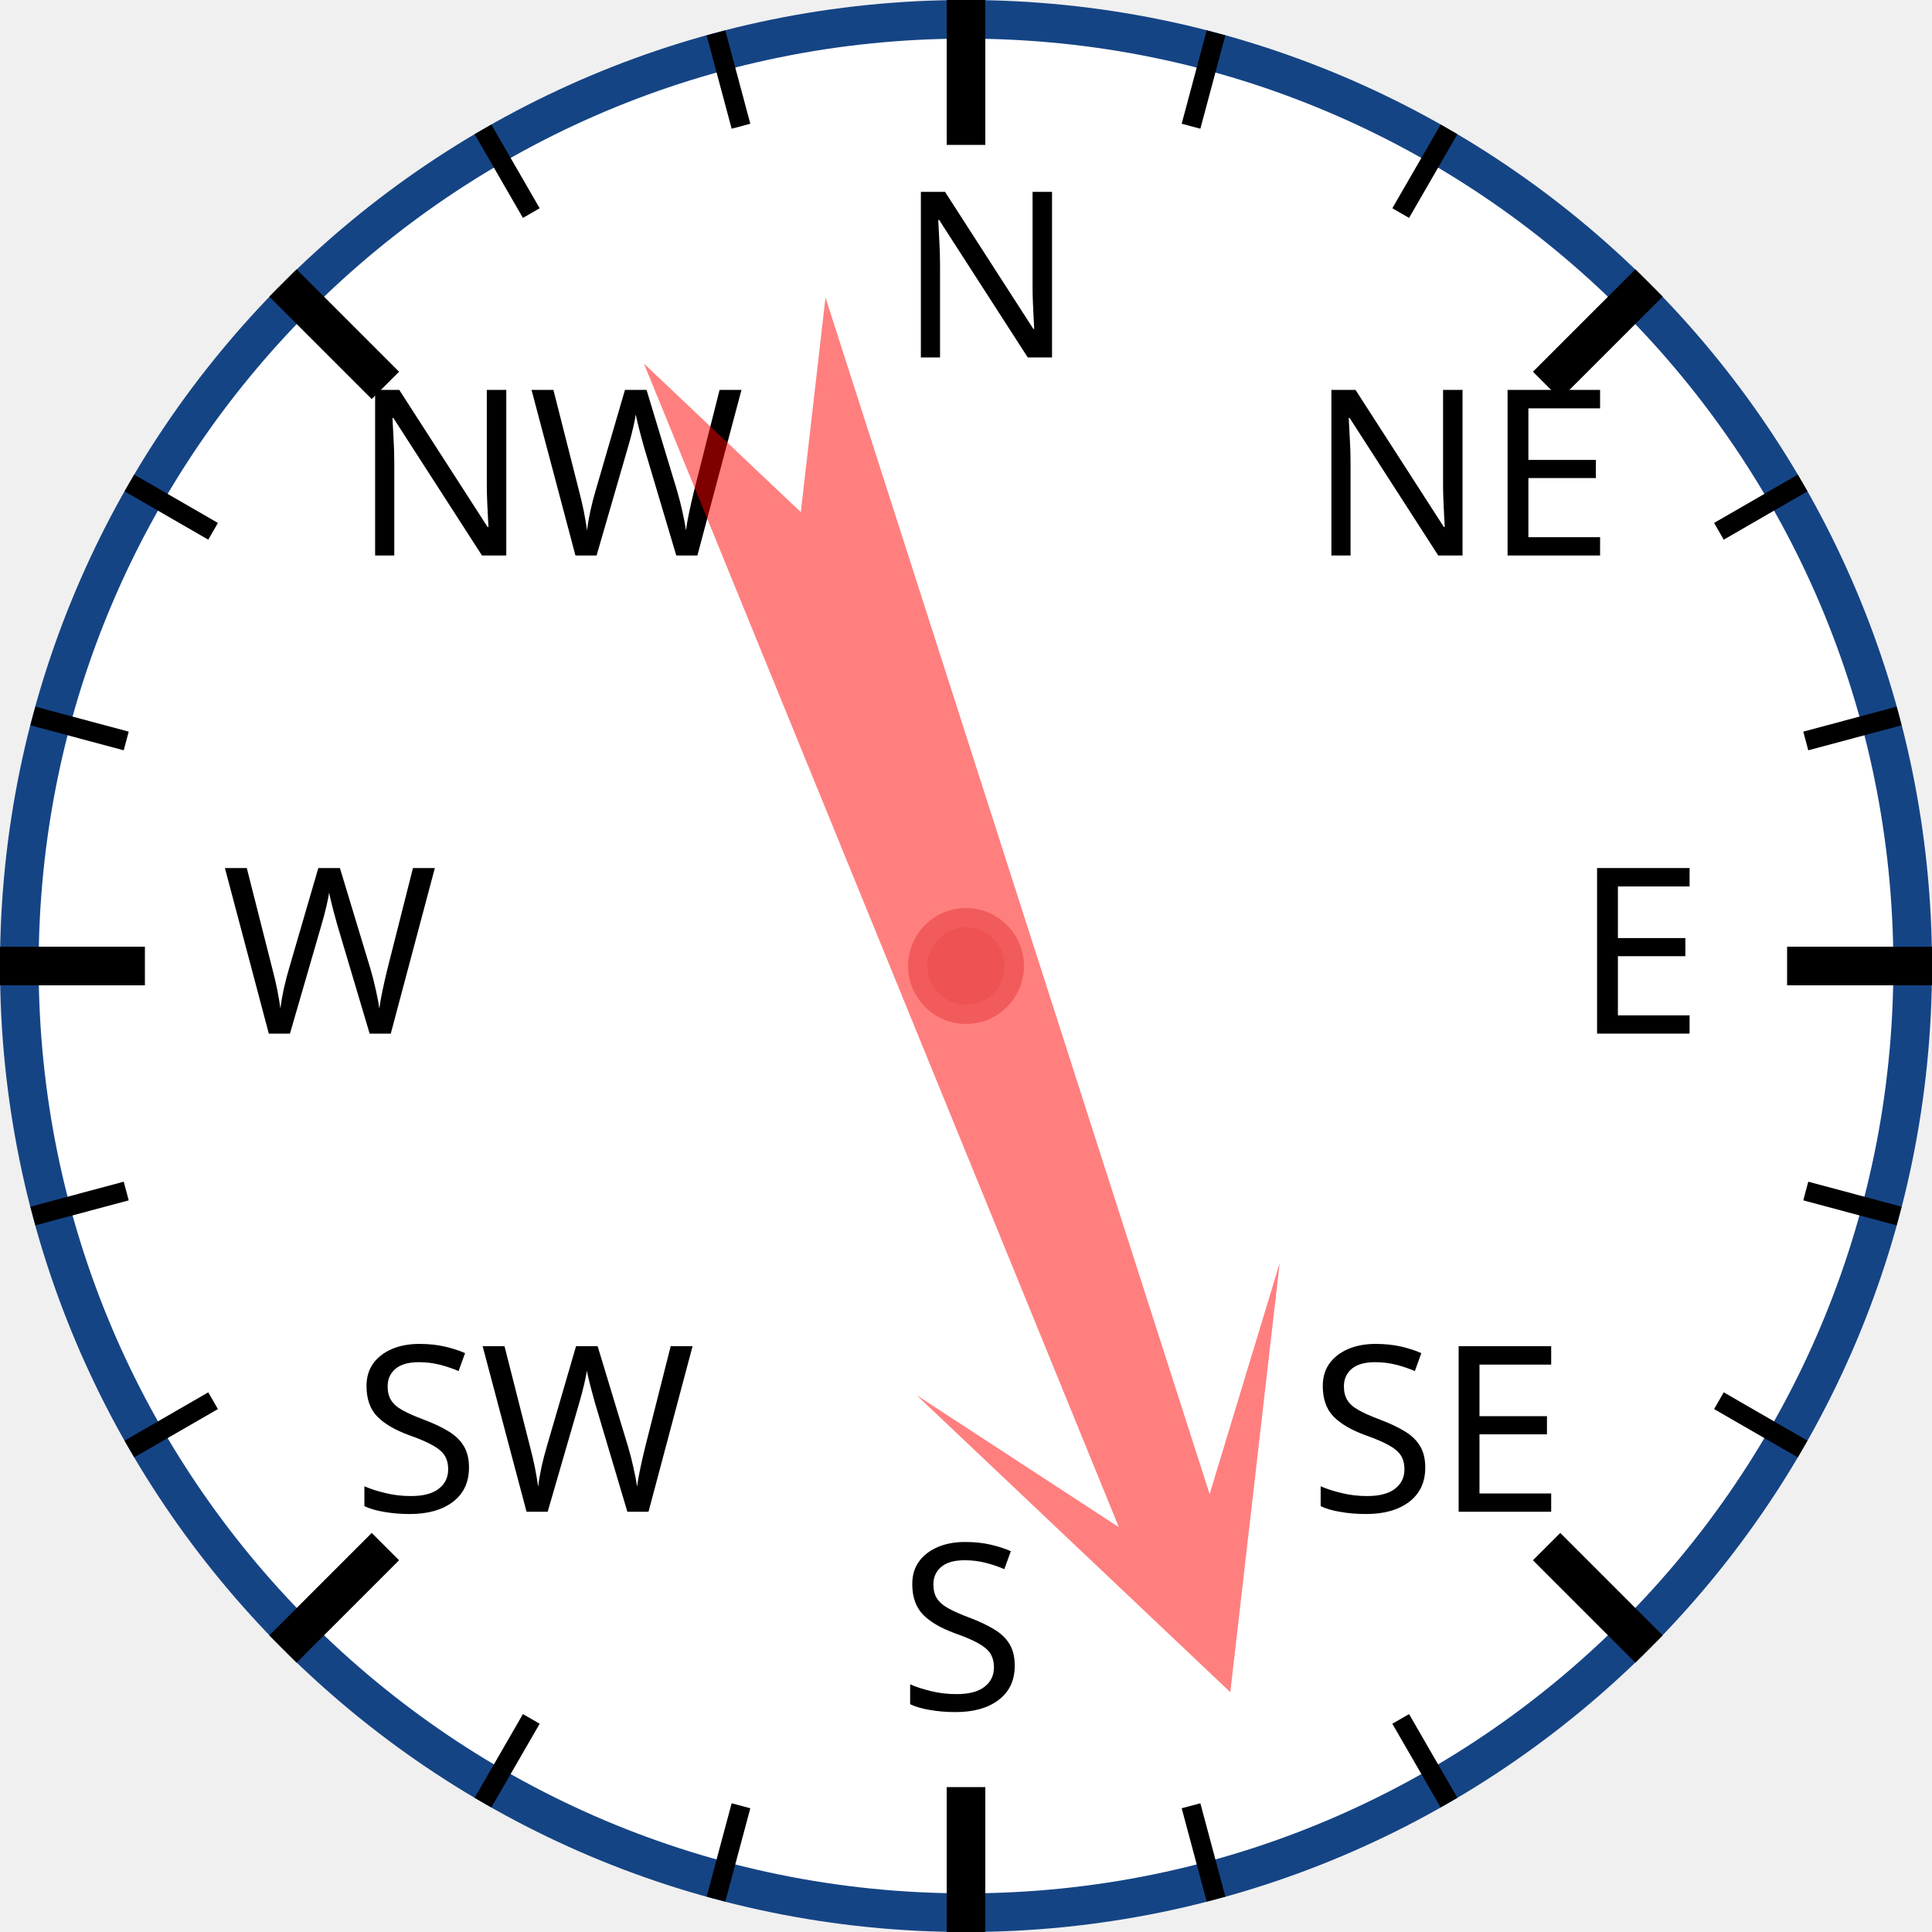
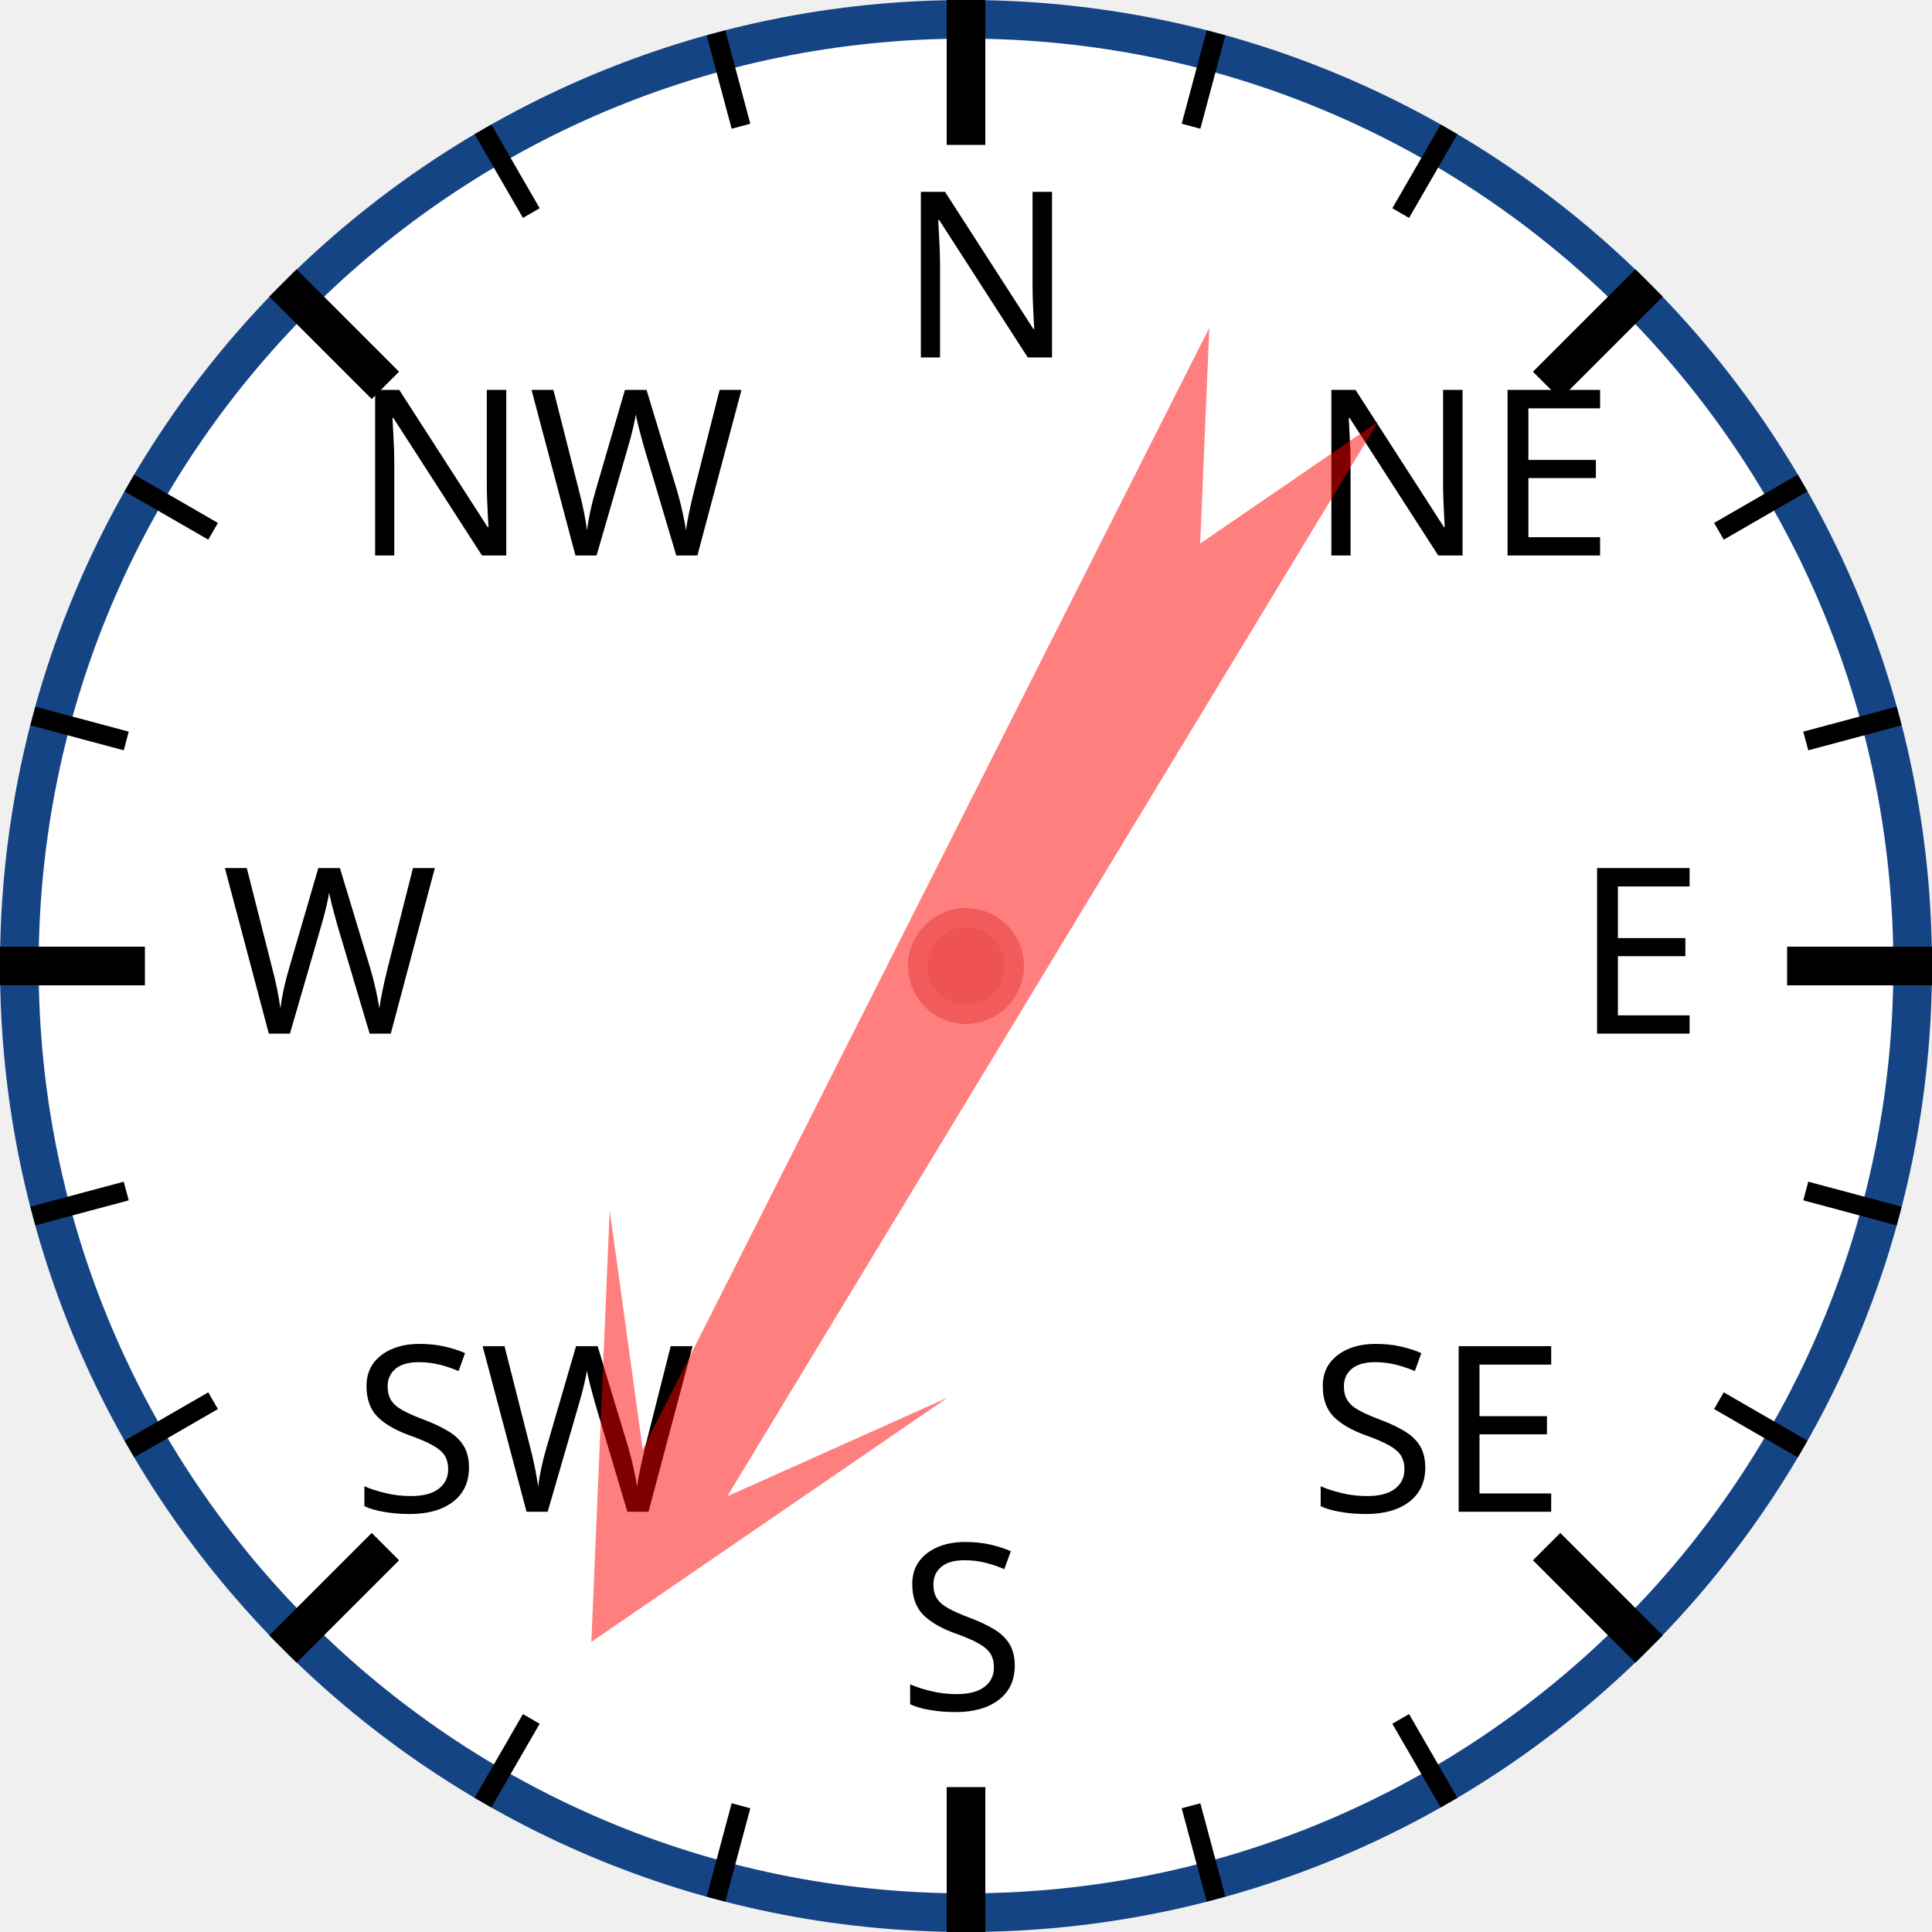
<svg xmlns="http://www.w3.org/2000/svg" width="120px" height="120px" viewBox="0 0 200 200">
  <circle cx="100" cy="100" r="98" style="fill: white; stroke: #154485; stroke-width: 4;" />
  <text x="93.0" y="37.0" style="font-family: sans-serif; font-size: 18pt;">N</text>
  <line x1="100.0" y1="0.0" x2="100.0" y2="15.0" style="stroke: black; stroke-width: 4;" />
  <line x1="74.118" y1="3.407" x2="76.706" y2="13.067" style="stroke: black; stroke-width: 2;" />
  <line x1="50" y1="13.397" x2="55" y2="22.058" style="stroke: black; stroke-width: 2;" />
  <text x="36.503" y="57.503" style="font-family: sans-serif; font-size: 18pt;">NW</text>
  <line x1="29.289" y1="29.289" x2="39.896" y2="39.896" style="stroke: black; stroke-width: 4;" />
  <line x1="13.397" y1="50" x2="22.058" y2="55" style="stroke: black; stroke-width: 2;" />
  <line x1="3.407" y1="74.118" x2="13.067" y2="76.706" style="stroke: black; stroke-width: 2;" />
  <text x="23.0" y="107.0" style="font-family: sans-serif; font-size: 18pt;">W</text>
  <line x1="0.0" y1="100.0" x2="15.0" y2="100.0" style="stroke: black; stroke-width: 4;" />
  <line x1="3.407" y1="125.882" x2="13.067" y2="123.294" style="stroke: black; stroke-width: 2;" />
  <line x1="13.397" y1="150" x2="22.058" y2="145" style="stroke: black; stroke-width: 2;" />
  <text x="36.503" y="156.497" style="font-family: sans-serif; font-size: 18pt;">SW</text>
  <line x1="29.289" y1="170.711" x2="39.896" y2="160.104" style="stroke: black; stroke-width: 4;" />
  <line x1="50" y1="186.603" x2="55" y2="177.942" style="stroke: black; stroke-width: 2;" />
  <line x1="74.118" y1="196.593" x2="76.706" y2="186.933" style="stroke: black; stroke-width: 2;" />
  <text x="93" y="177.0" style="font-family: sans-serif; font-size: 18pt;">S</text>
  <line x1="100" y1="200.0" x2="100" y2="185.0" style="stroke: black; stroke-width: 4;" />
  <line x1="125.882" y1="196.593" x2="123.294" y2="186.933" style="stroke: black; stroke-width: 2;" />
  <line x1="150.0" y1="186.603" x2="145.0" y2="177.942" style="stroke: black; stroke-width: 2;" />
  <text x="135.497" y="156.497" style="font-family: sans-serif; font-size: 18pt;">SE</text>
  <line x1="170.711" y1="170.711" x2="160.104" y2="160.104" style="stroke: black; stroke-width: 4;" />
  <line x1="186.603" y1="150" x2="177.942" y2="145" style="stroke: black; stroke-width: 2;" />
  <line x1="196.593" y1="125.882" x2="186.933" y2="123.294" style="stroke: black; stroke-width: 2;" />
  <text x="163.0" y="107" style="font-family: sans-serif; font-size: 18pt;">E</text>
  <line x1="200.0" y1="100" x2="185.0" y2="100" style="stroke: black; stroke-width: 4;" />
  <line x1="196.593" y1="74.118" x2="186.933" y2="76.706" style="stroke: black; stroke-width: 2;" />
  <line x1="186.603" y1="50" x2="177.942" y2="55" style="stroke: black; stroke-width: 2;" />
  <text x="135.497" y="57.503" style="font-family: sans-serif; font-size: 18pt;">NE</text>
  <line x1="170.711" y1="29.289" x2="160.104" y2="39.896" style="stroke: black; stroke-width: 4;" />
  <line x1="150" y1="13.397" x2="145" y2="22.058" style="stroke: black; stroke-width: 2;" />
  <line x1="125.882" y1="3.407" x2="123.294" y2="13.067" style="stroke: black; stroke-width: 2;" />
-   <polygon points="100 20 120 60 105 40 110 170 100 150 90 170 95 40 80 60" style="fill: red; fill-opacity: 0.5;" transform="rotate(160,100,100)" />
+   <polygon points="100 20 120 60 105 40 110 170 100 150 90 170 95 40 80 60" style="fill: red; fill-opacity: 0.5;" transform="rotate(209,100,100)" />
  <circle cx="100" cy="100" r="5" style="fill: #EE5252; stroke: #F25B5B; stroke-width: 2;" />
</svg>
